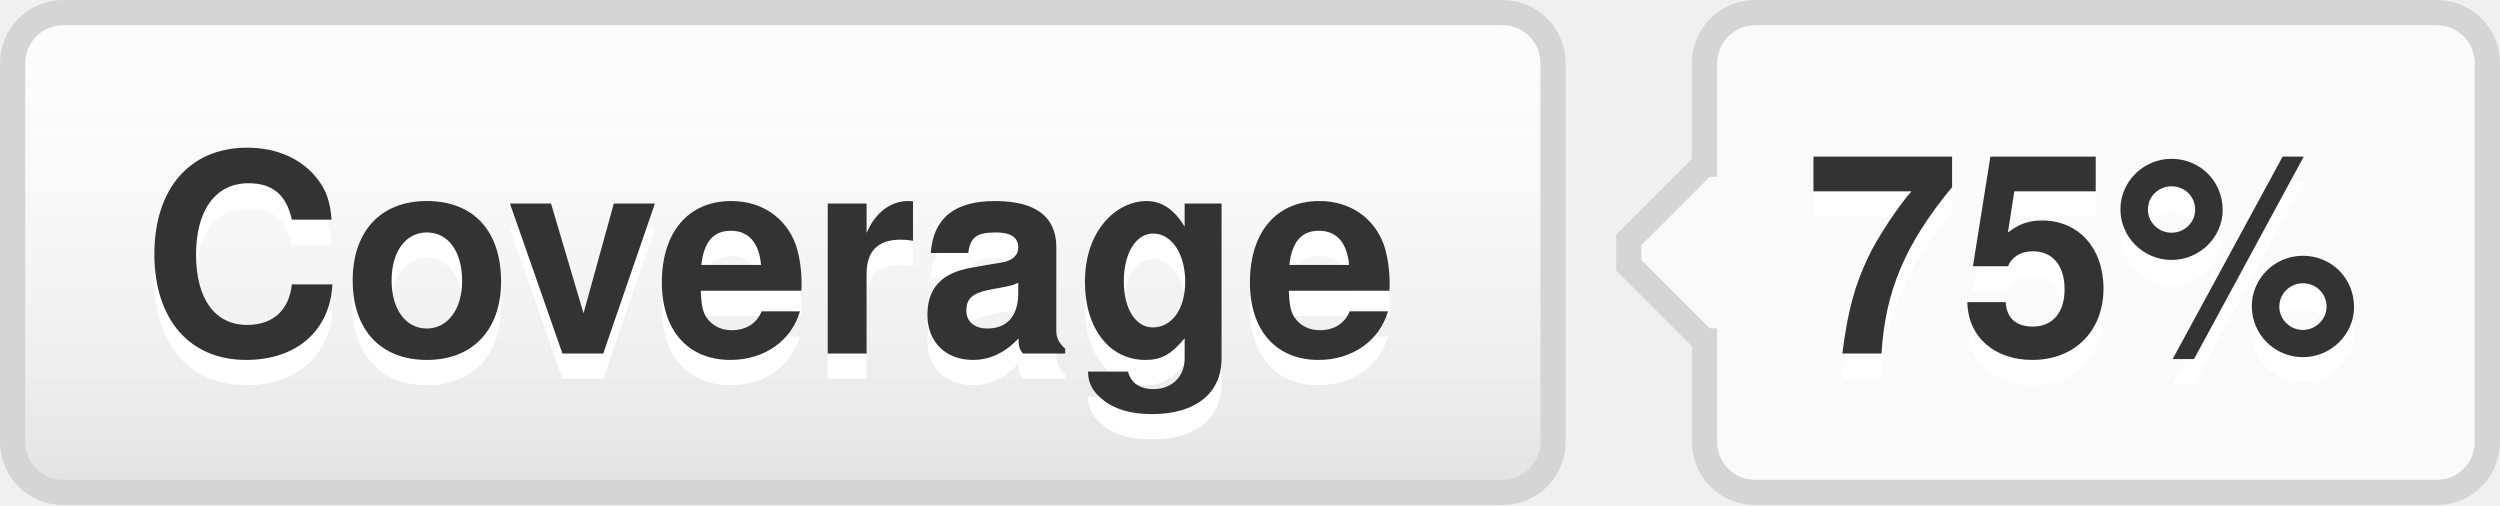
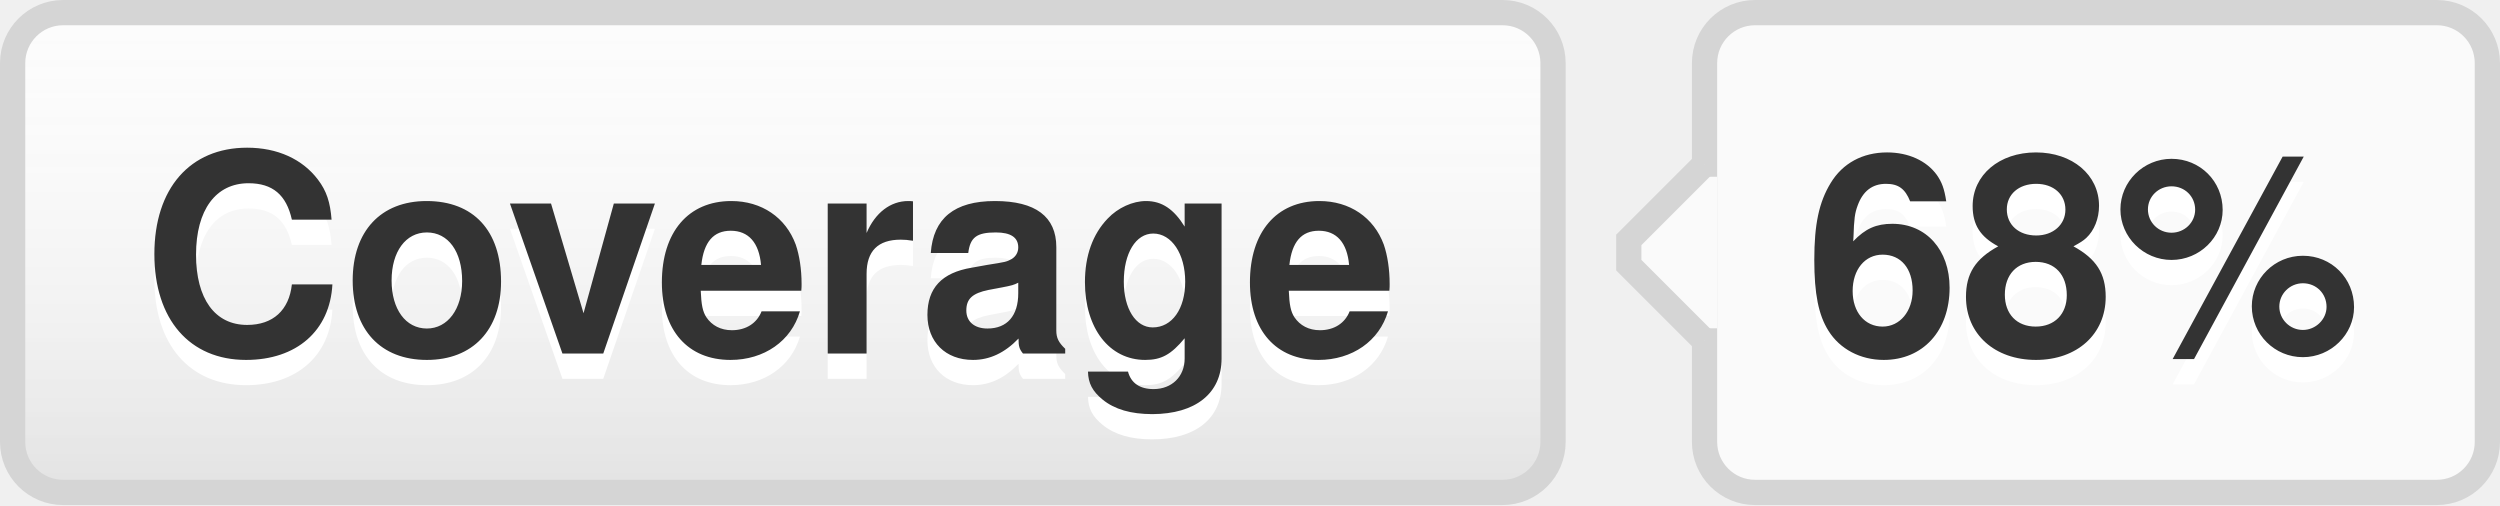
- <svg xmlns="http://www.w3.org/2000/svg" width="99" height="20" role="img" aria-label="Coverage: 75%">
+ <svg xmlns="http://www.w3.org/2000/svg" width="99" height="20" role="img" aria-label="Coverage: 68%">
  <style>a:hover #llink{fill:url(#b);stroke:#ccc}a:hover #rlink{fill:#4183c4}</style>
  <linearGradient id="a" x2="0" y2="100%">
    <stop offset="0" stop-color="#fcfcfc" stop-opacity="0" />
    <stop offset="1" stop-opacity=".1" />
  </linearGradient>
  <linearGradient id="b" x2="0" y2="100%">
    <stop offset="0" stop-color="#ccc" stop-opacity=".1" />
    <stop offset="1" stop-opacity=".1" />
  </linearGradient>
  <g stroke="#d5d5d5">
    <rect stroke="none" fill="#fcfcfc" x="0.5" y="0.5" width="61" height="19" rx="2" />
    <rect x="67.5" y="0.5" width="31" height="19" rx="2" fill="#fafafa" />
    <rect x="67" y="7.5" width="0.5" height="5" stroke="#fafafa" />
    <path d="M67.5 6.5 l-3 3v1 l3 3" stroke="d5d5d5" fill="#fafafa" />
  </g>
  <g aria-hidden="true" fill="#333" text-anchor="middle" font-family="Helvetica Neue,Helvetica,Arial,sans-serif" text-rendering="geometricPrecision" font-weight="700" font-size="110px" line-height="14px">
    <rect id="llink" stroke="#d5d5d5" fill="url(#a)" x=".5" y=".5" width="61" height="19" rx="2" />
    <text aria-hidden="true" x="305" y="150" fill="#fff" transform="scale(.1)" textLength="510">Coverage</text>
    <text x="305" y="140" transform="scale(.1)" textLength="510">Coverage</text>
-     <text aria-hidden="true" x="825" y="150" fill="#fff" transform="scale(.1)" textLength="230">75%</text>
-     <text id="rlink" x="825" y="140" transform="scale(.1)" textLength="230">75%</text>
+     <text aria-hidden="true" x="825" y="150" fill="#fff" transform="scale(.1)" textLength="230">68%</text>
+     <text id="rlink" x="825" y="140" transform="scale(.1)" textLength="230">68%</text>
  </g>
</svg>
